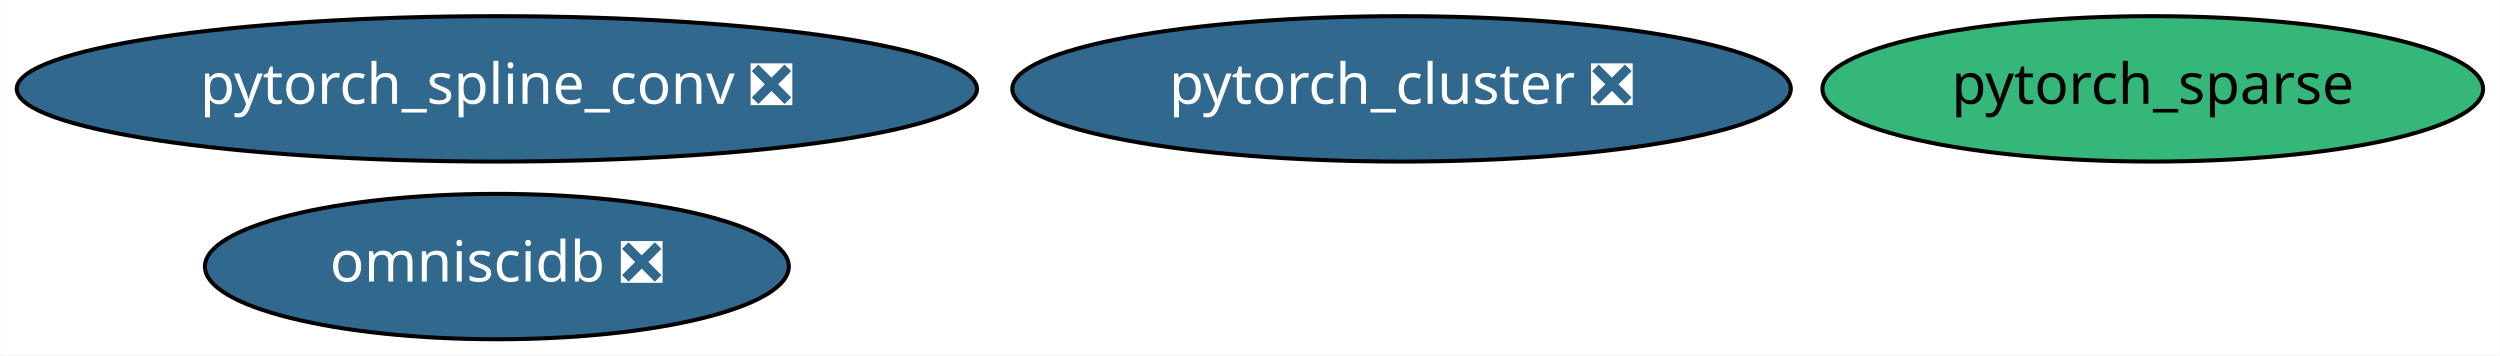
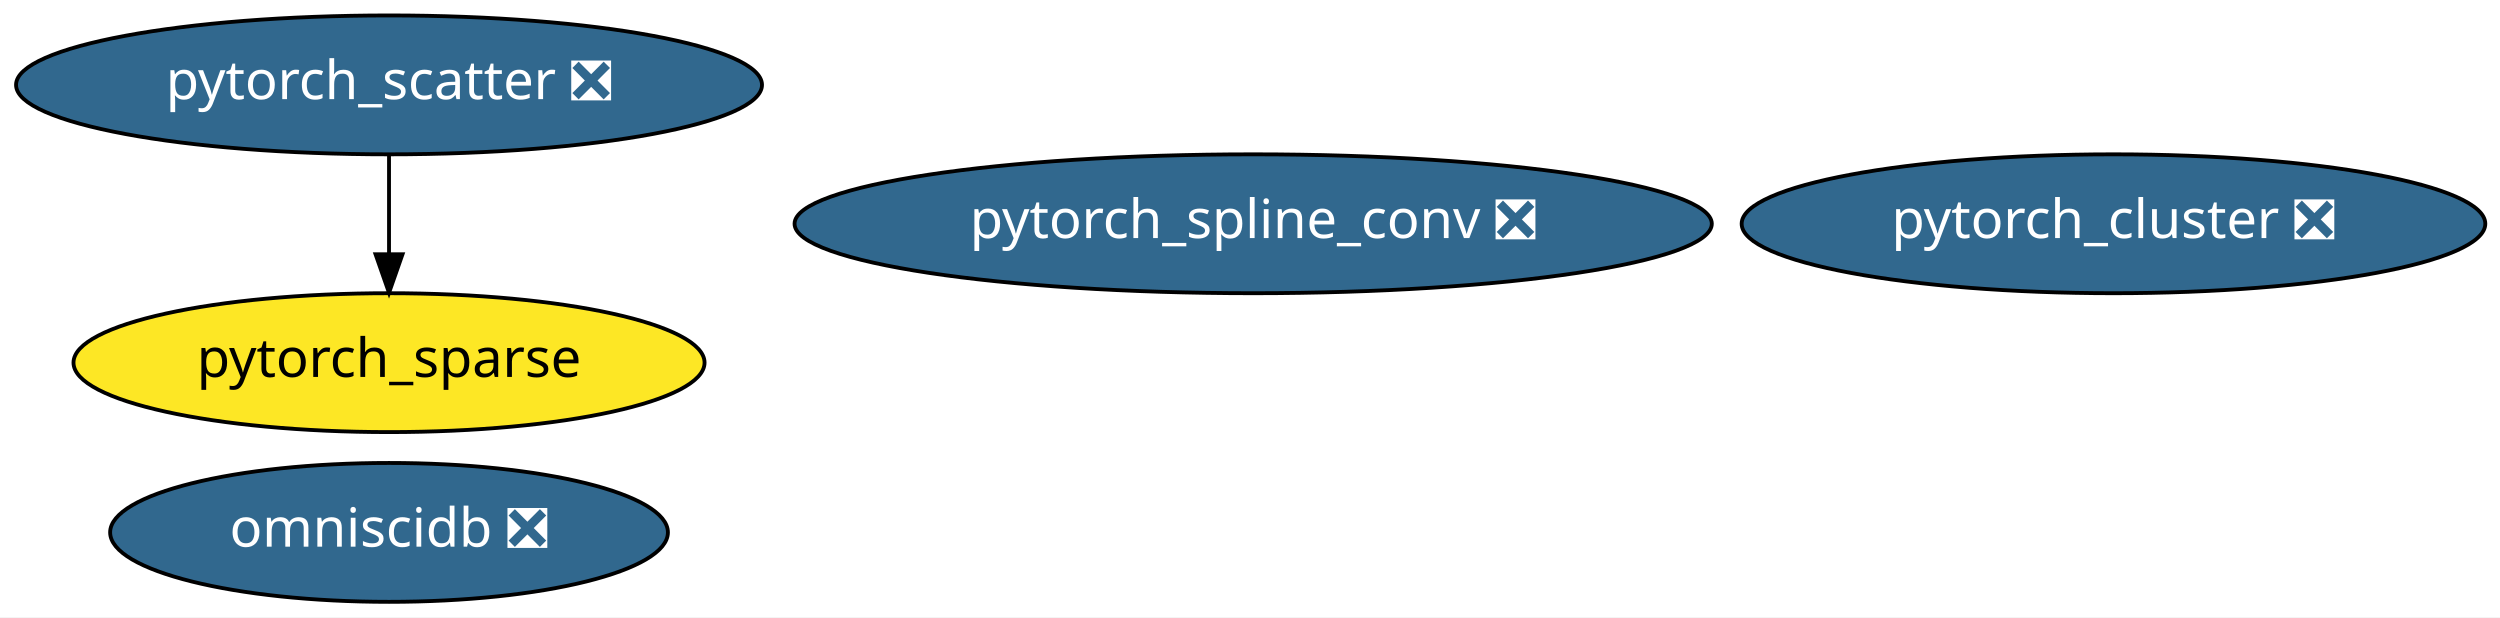
- <svg xmlns="http://www.w3.org/2000/svg" xmlns:xlink="http://www.w3.org/1999/xlink" width="619pt" height="88pt" viewBox="0.00 0.00 618.83 88.00">
-   <g id="graph0" class="graph" transform="scale(1 1) rotate(0) translate(4 84)">
-     <polygon fill="white" stroke="transparent" points="-4,4 -4,-84 614.83,-84 614.83,4 -4,4" />
+ <svg xmlns="http://www.w3.org/2000/svg" xmlns:xlink="http://www.w3.org/1999/xlink" width="648pt" height="160pt" viewBox="0.00 0.00 648.03 160.00">
+   <g id="graph0" class="graph" transform="scale(1 1) rotate(0) translate(4 156)">
+     <polygon fill="white" stroke="transparent" points="-4,4 -4,-156 644.03,-156 644.03,4 -4,4" />
    <g id="node1" class="node">
      <g id="a_node1">
        <a xlink:href="https://github.com/conda-forge/pytorch_cluster-feedstock/pull/10" xlink:title="pytorch_cluster ❎">
-           <ellipse fill="#31688e" stroke="black" cx="342.94" cy="-62" rx="96.38" ry="18" />
-           <text text-anchor="middle" x="342.94" y="-58.3" font-family="Times-Roman" font-size="14.00" fill="white">pytorch_cluster ❎</text>
+           <ellipse fill="#31688e" stroke="black" cx="543.84" cy="-98" rx="96.38" ry="18" />
+           <text text-anchor="middle" x="543.84" y="-94.3" font-family="Times-Roman" font-size="14.00" fill="white">pytorch_cluster ❎</text>
        </a>
      </g>
    </g>
    <g id="node2" class="node">
      <g id="a_node2">
-         <a xlink:href="https://github.com/conda-forge/pytorch_spline_conv-feedstock/pull/11" xlink:title="pytorch_spline_conv ❎">
-           <ellipse fill="#31688e" stroke="black" cx="118.94" cy="-62" rx="118.88" ry="18" />
-           <text text-anchor="middle" x="118.94" y="-58.3" font-family="Times-Roman" font-size="14.00" fill="white">pytorch_spline_conv ❎</text>
-         </a>
-       </g>
-     </g>
-     <g id="node3" class="node">
-       <g id="a_node3">
-         <a xlink:href="https://github.com/conda-forge/pytorch_sparse-feedstock" xlink:title="pytorch_sparse">
-           <ellipse fill="#35b779" stroke="black" cx="528.94" cy="-62" rx="81.79" ry="18" />
-           <text text-anchor="middle" x="528.94" y="-58.3" font-family="Times-Roman" font-size="14.00">pytorch_sparse</text>
+         <a xlink:href="https://github.com/conda-forge/pytorch_scatter-feedstock/pull/16" xlink:title="pytorch_scatter ❎">
+           <ellipse fill="#31688e" stroke="black" cx="96.84" cy="-134" rx="96.68" ry="18" />
+           <text text-anchor="middle" x="96.84" y="-130.3" font-family="Times-Roman" font-size="14.00" fill="white">pytorch_scatter ❎</text>
        </a>
      </g>
    </g>
    <g id="node4" class="node">
      <g id="a_node4">
+         <a xlink:href="https://github.com/conda-forge/pytorch_sparse-feedstock" xlink:title="pytorch_sparse">
+           <ellipse fill="#fde725" stroke="black" cx="96.84" cy="-62" rx="81.79" ry="18" />
+           <text text-anchor="middle" x="96.84" y="-58.3" font-family="Times-Roman" font-size="14.00">pytorch_sparse</text>
+         </a>
+       </g>
+     </g>
+     <g id="edge1" class="edge">
+       <path fill="none" stroke="black" d="M96.84,-115.7C96.84,-107.98 96.84,-98.71 96.84,-90.11" />
+       <polygon fill="black" stroke="black" points="100.34,-90.1 96.84,-80.1 93.34,-90.1 100.34,-90.1" />
+     </g>
+     <g id="node3" class="node">
+       <g id="a_node3">
+         <a xlink:href="https://github.com/conda-forge/pytorch_spline_conv-feedstock/pull/11" xlink:title="pytorch_spline_conv ❎">
+           <ellipse fill="#31688e" stroke="black" cx="320.84" cy="-98" rx="118.88" ry="18" />
+           <text text-anchor="middle" x="320.84" y="-94.3" font-family="Times-Roman" font-size="14.00" fill="white">pytorch_spline_conv ❎</text>
+         </a>
+       </g>
+     </g>
+     <g id="node5" class="node">
+       <g id="a_node5">
        <a xlink:href="https://github.com/conda-forge/omniscidb-feedstock/pull/35" xlink:title="omniscidb ❎">
-           <ellipse fill="#31688e" stroke="black" cx="118.94" cy="-18" rx="72.29" ry="18" />
-           <text text-anchor="middle" x="118.94" y="-14.3" font-family="Times-Roman" font-size="14.00" fill="white">omniscidb ❎</text>
+           <ellipse fill="#31688e" stroke="black" cx="96.84" cy="-18" rx="72.29" ry="18" />
+           <text text-anchor="middle" x="96.84" y="-14.3" font-family="Times-Roman" font-size="14.00" fill="white">omniscidb ❎</text>
        </a>
      </g>
    </g>
  </g>
</svg>
